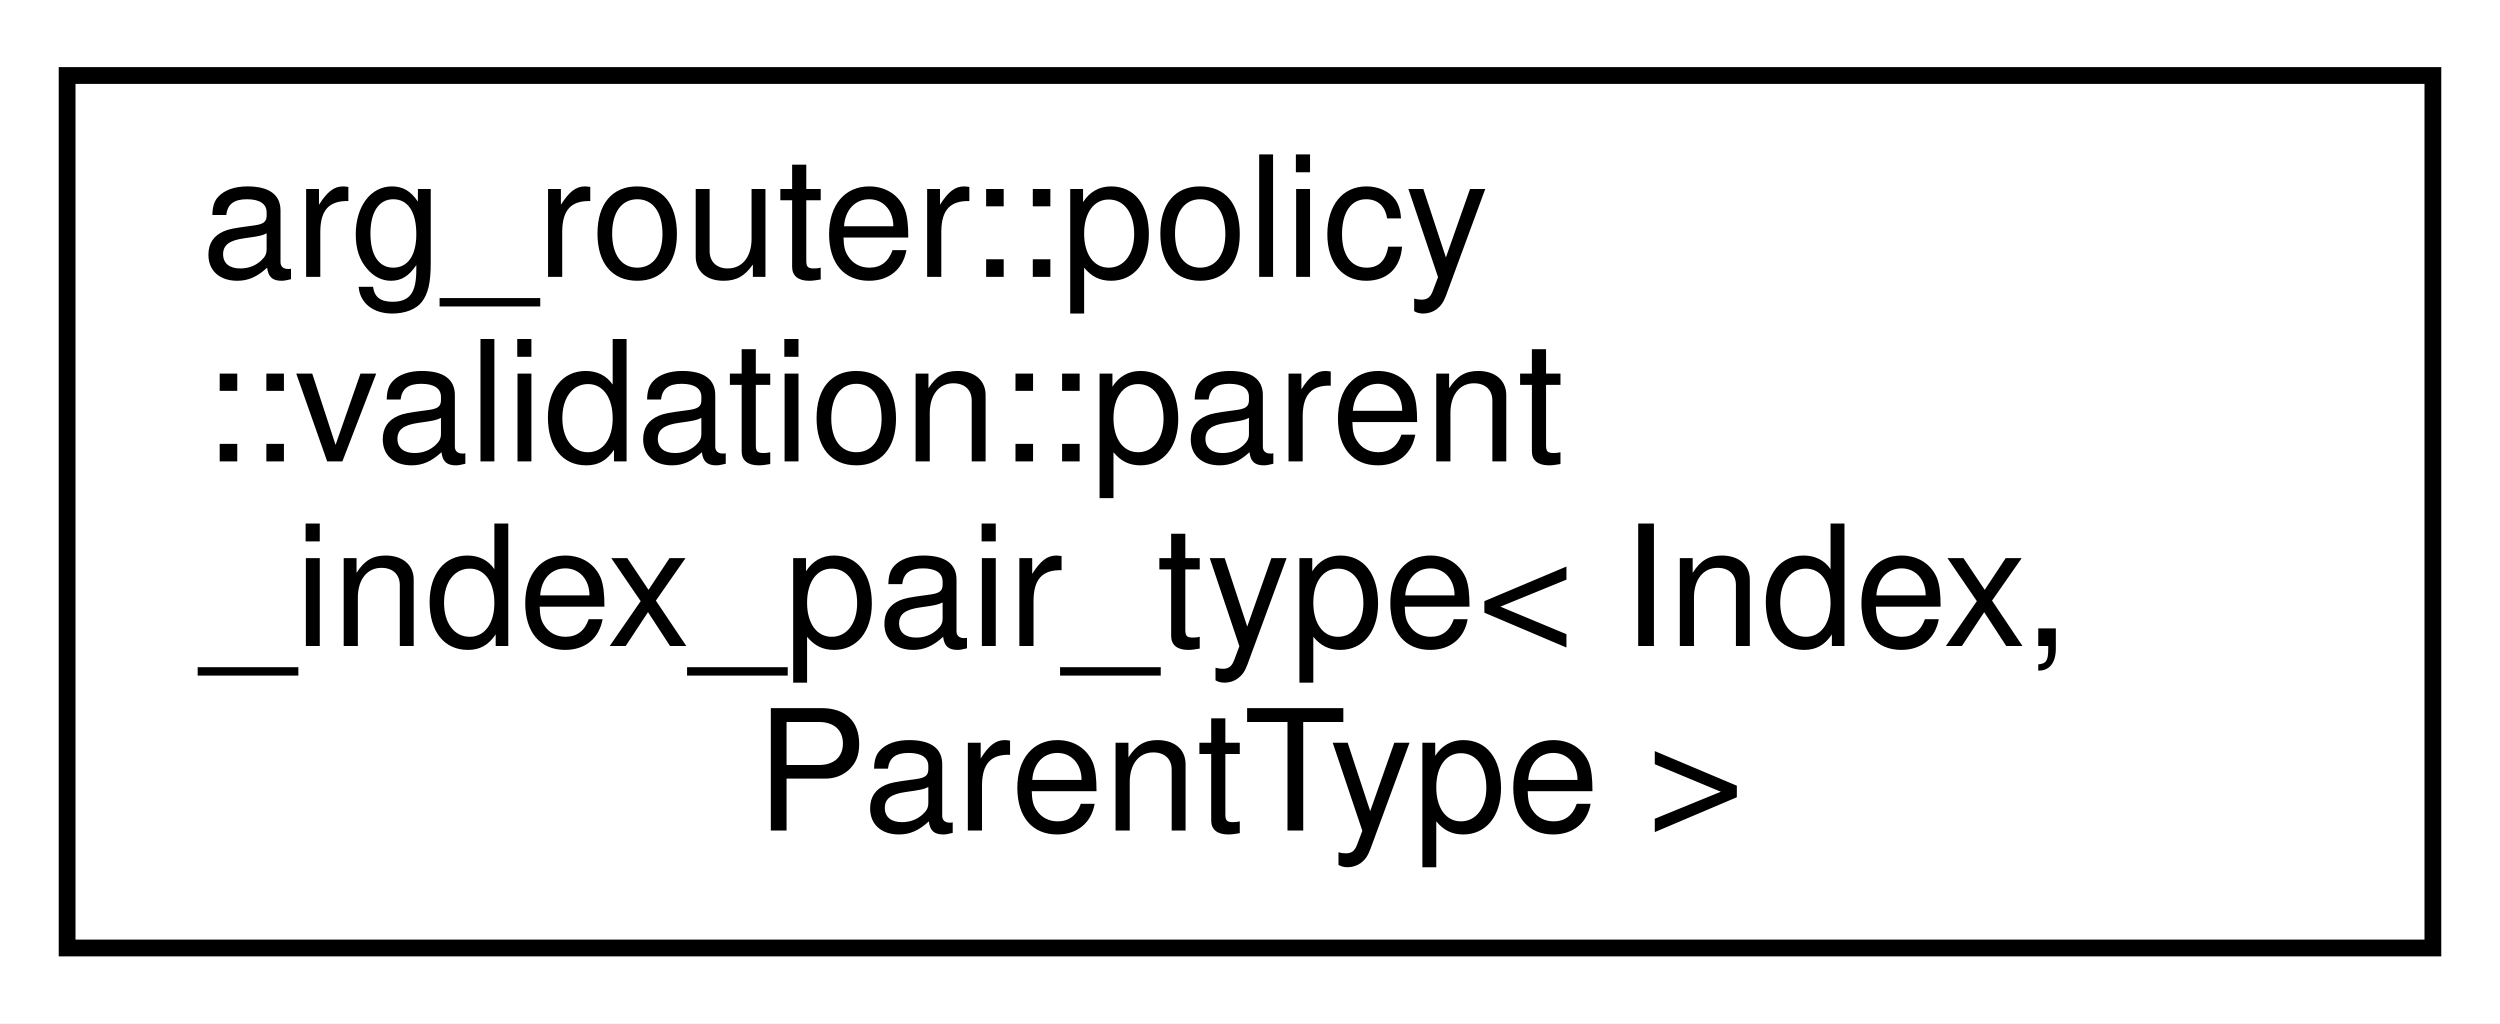
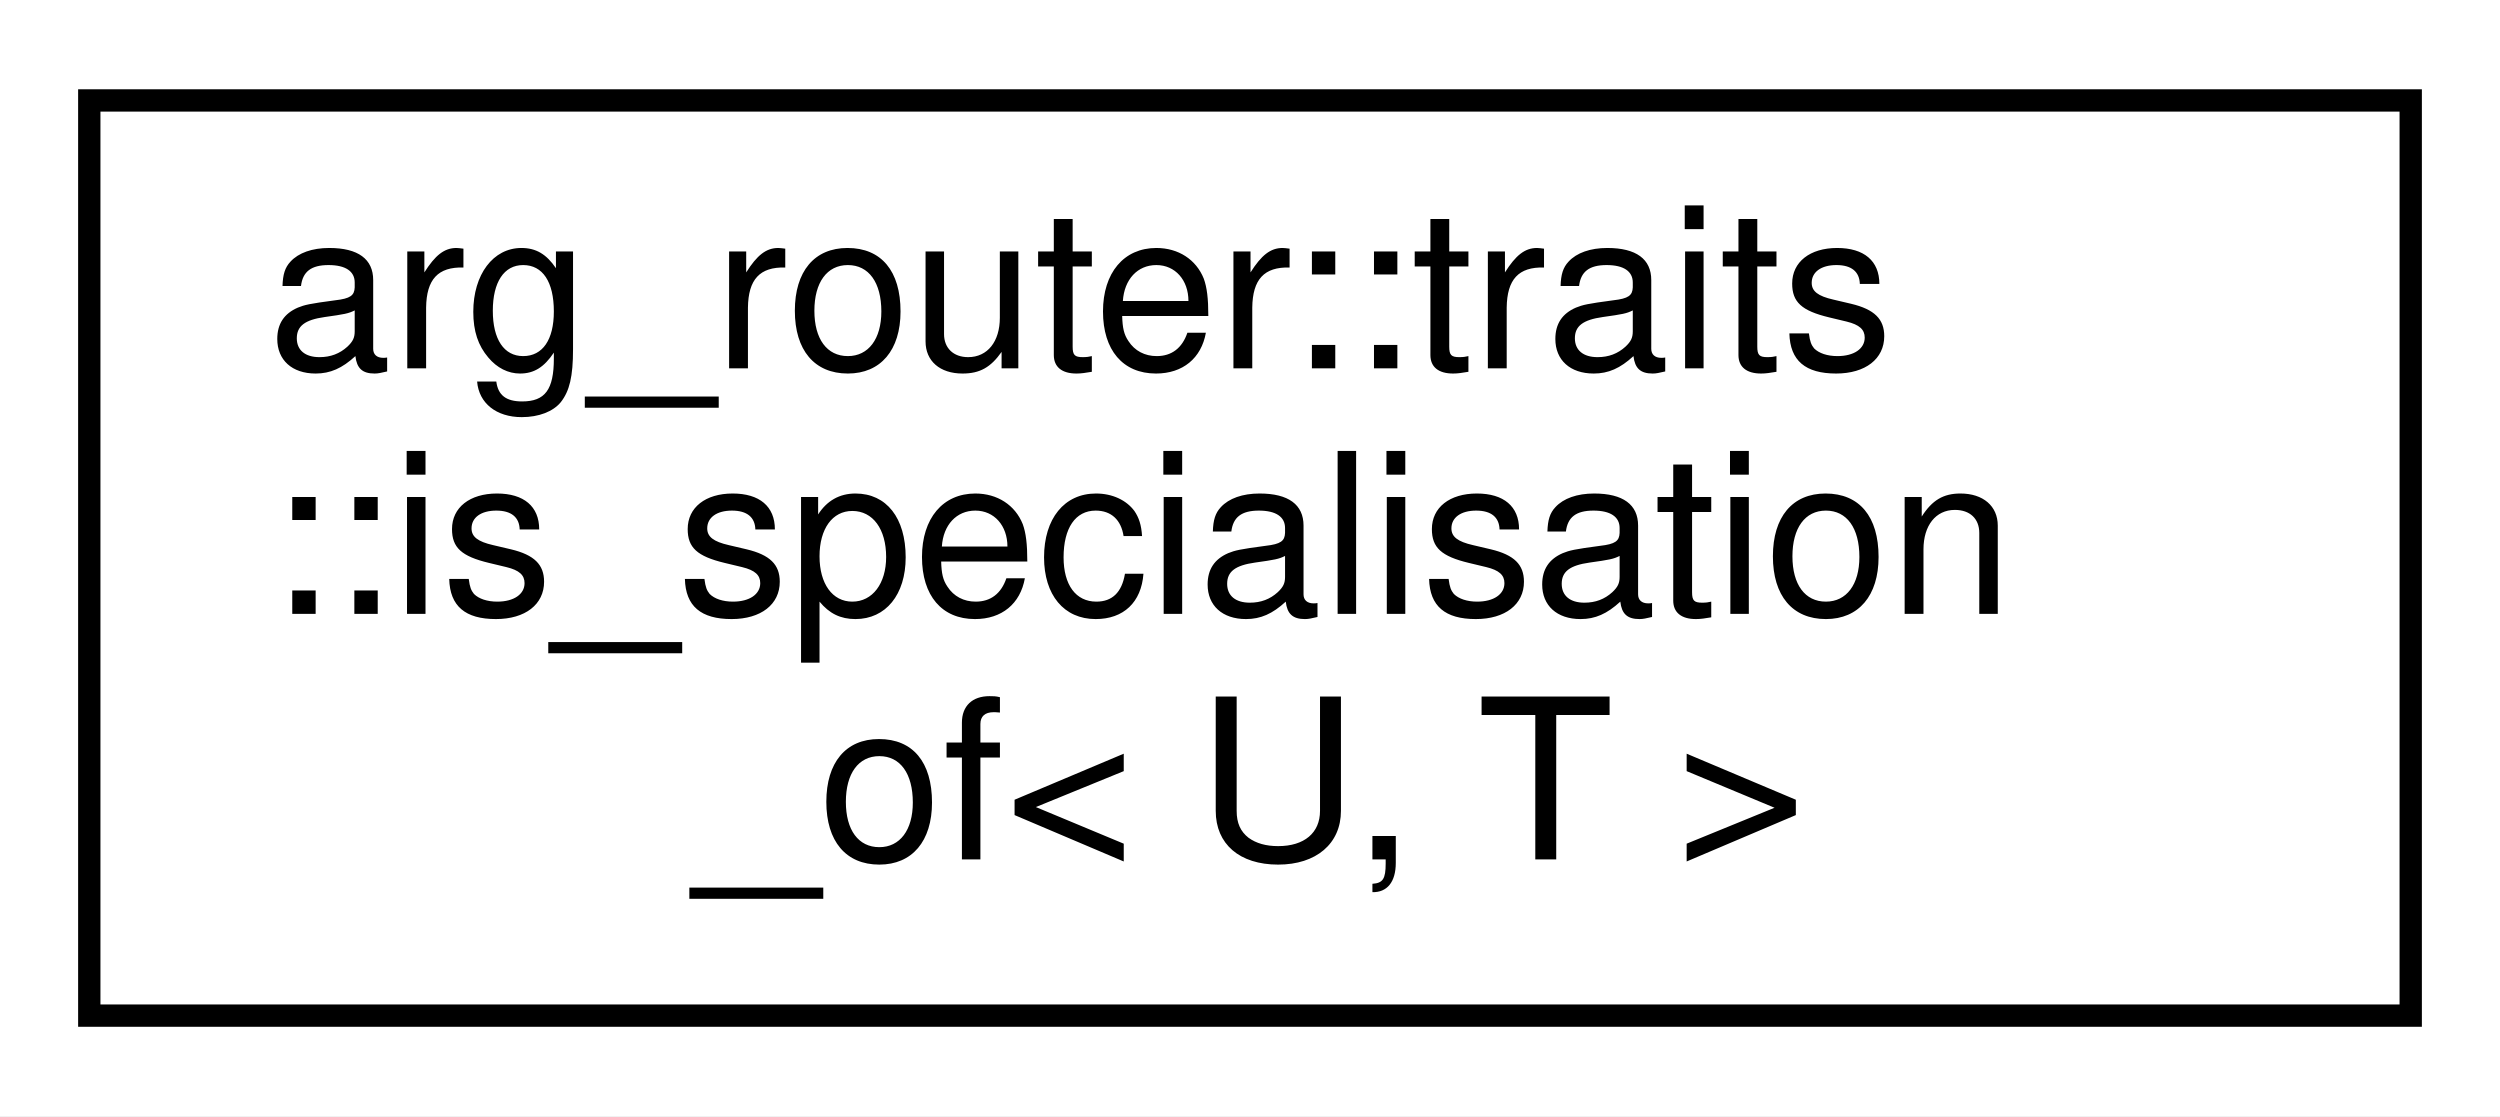
- <svg xmlns="http://www.w3.org/2000/svg" xmlns:xlink="http://www.w3.org/1999/xlink" width="149pt" height="61pt" viewBox="0.00 0.00 149.00 61.00">
-   <g id="graph0" class="graph" transform="scale(1 1) rotate(0) translate(4 57)">
-     <polygon fill="white" stroke="transparent" points="-4,4 -4,-57 145,-57 145,4 -4,4" />
+ <svg xmlns="http://www.w3.org/2000/svg" xmlns:xlink="http://www.w3.org/1999/xlink" width="112pt" height="50pt" viewBox="0.00 0.00 112.00 50.00">
+   <g id="graph0" class="graph" transform="scale(1 1) rotate(0) translate(4 46)">
+     <polygon fill="white" stroke="transparent" points="-4,4 -4,-46 108,-46 108,4 -4,4" />
    <g id="node1" class="node">
      <g id="a_node1">
-         <a xlink:href="structarg__router_1_1policy_1_1validation_1_1parent__index__pair__type.html" target="_top" xlink:title=" ">
-           <polygon fill="white" stroke="black" points="0,-0.5 0,-52.5 141,-52.5 141,-0.5 0,-0.5" />
-           <text text-anchor="start" x="8" y="-40.5" font-family="Helvetica,sans-Serif" font-size="10.00">arg_router::policy</text>
-           <text text-anchor="start" x="8" y="-29.5" font-family="Helvetica,sans-Serif" font-size="10.00">::validation::parent</text>
-           <text text-anchor="start" x="8" y="-18.5" font-family="Helvetica,sans-Serif" font-size="10.00">_index_pair_type&lt; Index,</text>
-           <text text-anchor="middle" x="70.5" y="-7.5" font-family="Helvetica,sans-Serif" font-size="10.00"> ParentType &gt;</text>
+         <a xlink:href="structarg__router_1_1traits_1_1is__specialisation__of.html" target="_top" xlink:title=" ">
+           <polygon fill="white" stroke="black" points="0,-0.5 0,-41.5 104,-41.5 104,-0.5 0,-0.5" />
+           <text text-anchor="start" x="8" y="-29.5" font-family="Helvetica,sans-Serif" font-size="10.00">arg_router::traits</text>
+           <text text-anchor="start" x="8" y="-18.5" font-family="Helvetica,sans-Serif" font-size="10.00">::is_specialisation</text>
+           <text text-anchor="middle" x="52" y="-7.5" font-family="Helvetica,sans-Serif" font-size="10.00">_of&lt; U, T &gt;</text>
        </a>
      </g>
    </g>
  </g>
</svg>
